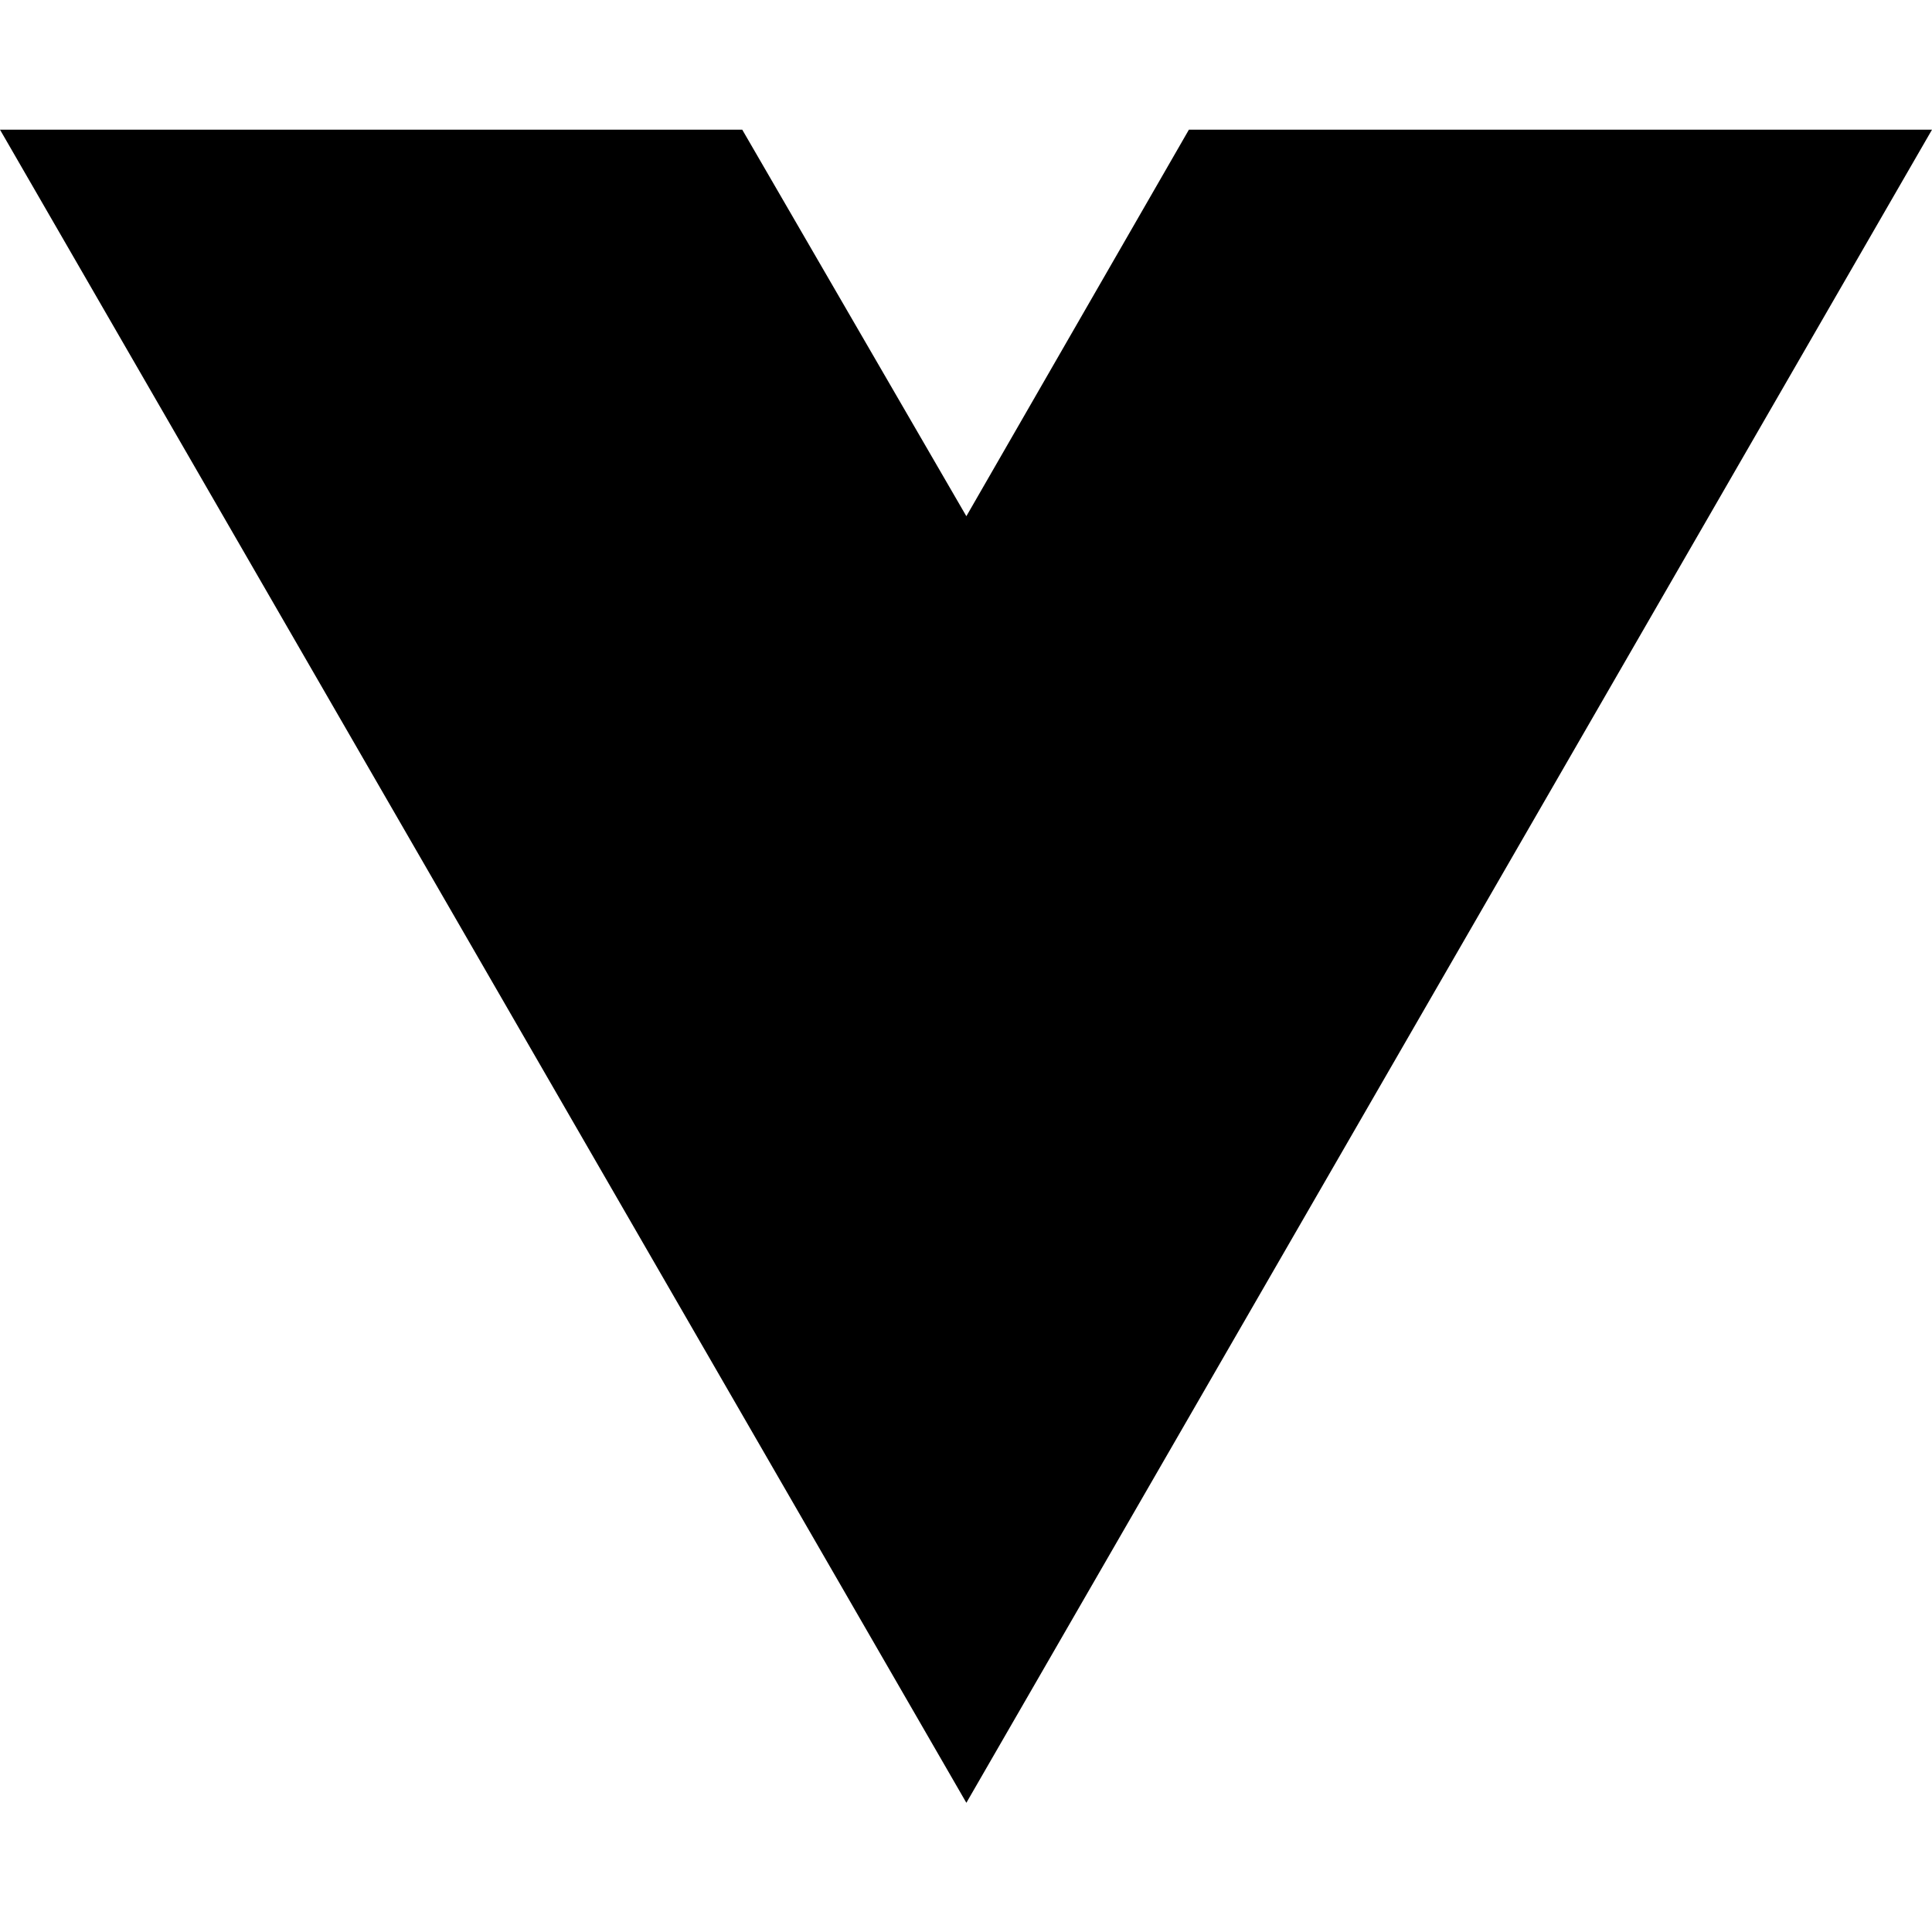
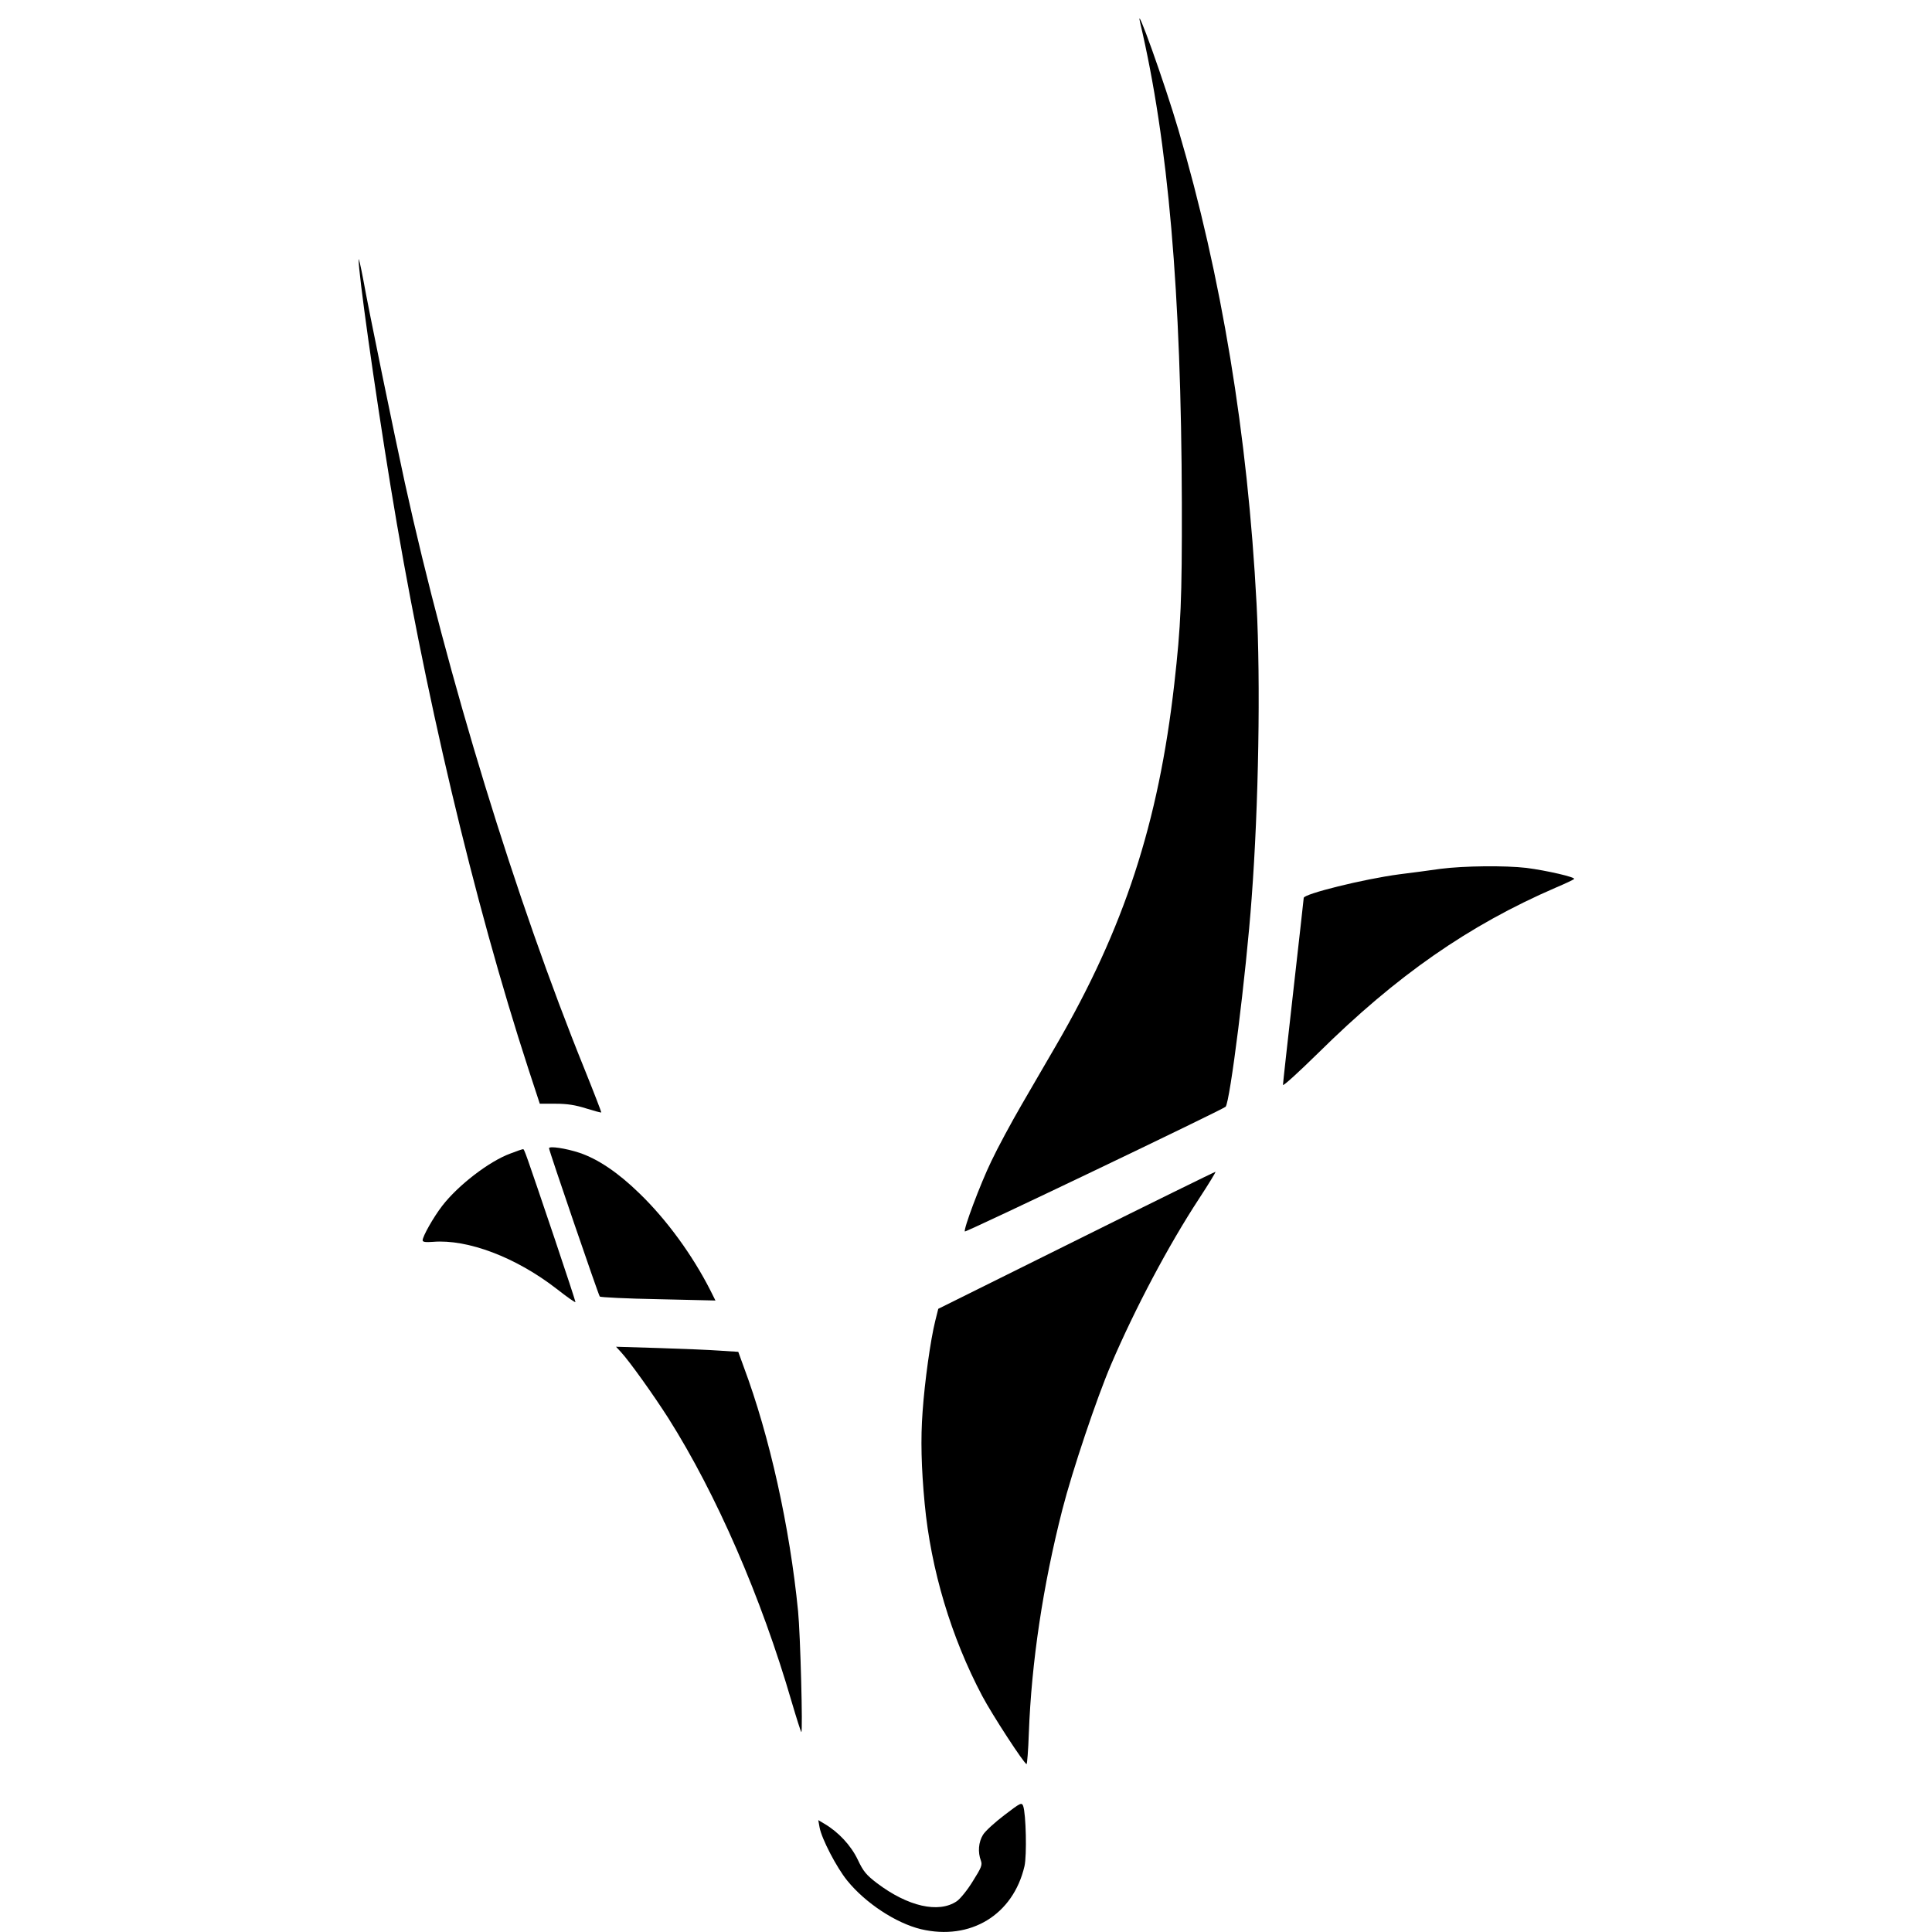
- <svg xmlns="http://www.w3.org/2000/svg" width="16" height="16" viewBox="0 0 16 16" fill="none">
-   <path d="M8.003 14.93L0 1.074H6.147L8.003 4.275L9.846 1.074H16L8.003 14.93Z" fill="black" />
+ <svg xmlns="http://www.w3.org/2000/svg" version="1.0" width="1024pt" height="1024pt" viewBox="0 0 1024 1024" preserveAspectRatio="xMidYMid meet">
+   <g transform="translate(0,1024) scale(0.1,-0.1)" fill="#000000" stroke="none">
+     <path d="M6043 10120 c149 -631 218 -1432 221 -2545 1 -519 -5 -649 -40 -960 -84 -739 -266 -1295 -626 -1915 -46 -80 -129 -221 -183 -315 -54 -93 -127 -228 -161 -300 -59 -122 -149 -363 -140 -372 5 -6 1367 646 1382 661 23 23 109 705 138 1106 37 492 48 1139 26 1560 -47 895 -186 1737 -414 2511 -73 249 -233 695 -203 569z" />
+     <path d="M1901 8865 c-3 -60 83 -674 169 -1201 175 -1076 441 -2201 731 -3091 l60 -183 84 0 c62 0 105 -7 162 -25 42 -13 78 -23 80 -21 1 1 -38 103 -88 227 -366 903 -726 2077 -953 3109 -57 262 -192 917 -221 1080 -13 69 -24 116 -24 105z" />
+     <path d="M7635 5635 c-55 -8 -153 -21 -218 -29 -189 -25 -507 -104 -507 -125 0 -4 -25 -226 -55 -492 -30 -266 -55 -491 -55 -499 0 -9 84 68 188 170 414 409 795 675 1257 875 50 21 94 42 98 46 11 9 -144 45 -253 59 -112 13 -330 11 -455 -5z" />
+     <path d="M2910 4154 c0 -13 262 -778 269 -786 4 -4 143 -11 310 -14 l303 -7 -27 54 c-95 187 -232 375 -376 514 -114 111 -220 182 -318 215 -73 24 -161 37 -161 24z" />
+     <path d="M2705 4126 c-112 -41 -277 -168 -361 -277 -47 -61 -104 -162 -104 -183 0 -9 16 -11 55 -8 184 15 440 -82 655 -249 55 -43 100 -75 100 -70 0 4 -49 154 -109 332 -160 473 -162 479 -169 478 -4 0 -34 -10 -67 -23z" />
+     <path d="M5704 3666 l-731 -363 -16 -64 c-25 -100 -56 -322 -67 -480 -11 -146 -7 -298 11 -489 33 -349 140 -707 305 -1019 53 -100 223 -361 235 -361 3 0 9 73 12 163 14 378 75 784 178 1187 52 203 181 588 258 768 127 297 305 633 467 880 51 78 90 142 86 141 -4 0 -336 -163 -738 -363z" />
+     <path d="M3291 3074 c47 -51 173 -228 251 -350 255 -403 493 -950 654 -1504 25 -85 48 -157 51 -160 9 -8 -5 521 -17 640 -44 447 -151 929 -288 1295 l-29 80 -94 6 c-52 4 -197 10 -324 14 l-230 7 26 -28z" />
+     <path d="M5324 620 c-50 -38 -102 -85 -114 -105 -24 -39 -28 -92 -11 -137 8 -23 3 -36 -43 -109 -28 -46 -67 -94 -85 -106 -96 -65 -259 -28 -423 96 -56 43 -72 61 -102 125 -36 75 -102 146 -177 190 l-32 19 7 -39 c11 -60 90 -212 146 -281 97 -120 259 -226 391 -258 263 -62 489 76 549 334 13 57 8 277 -7 319 -8 20 -14 17 -99 -48z" />
+   </g>
</svg>
